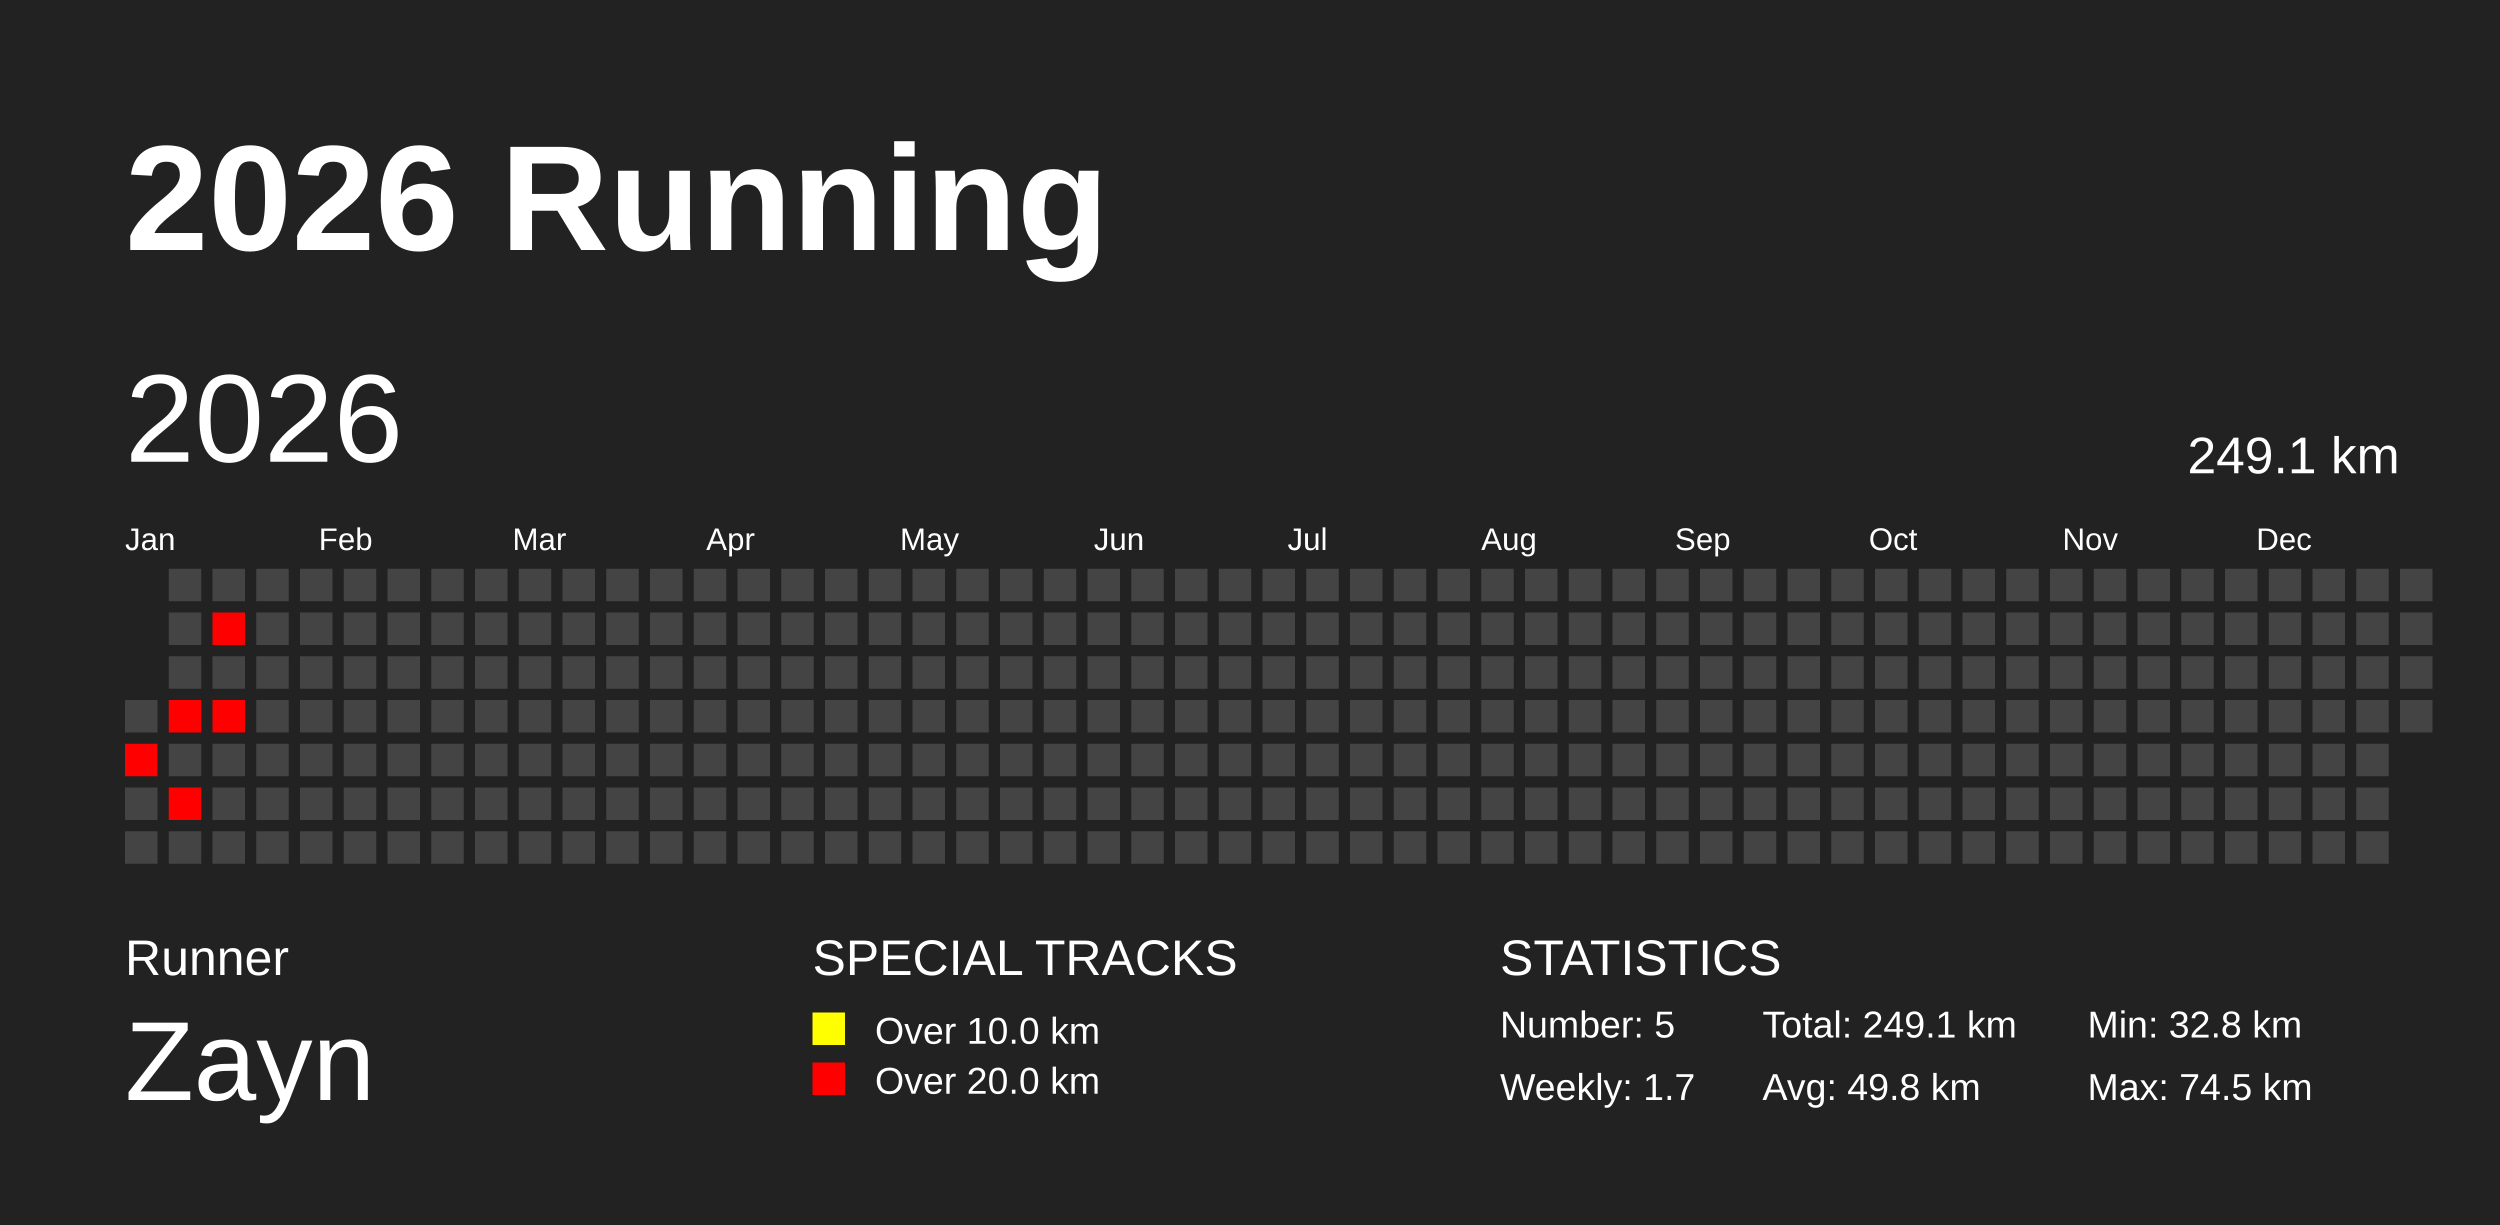
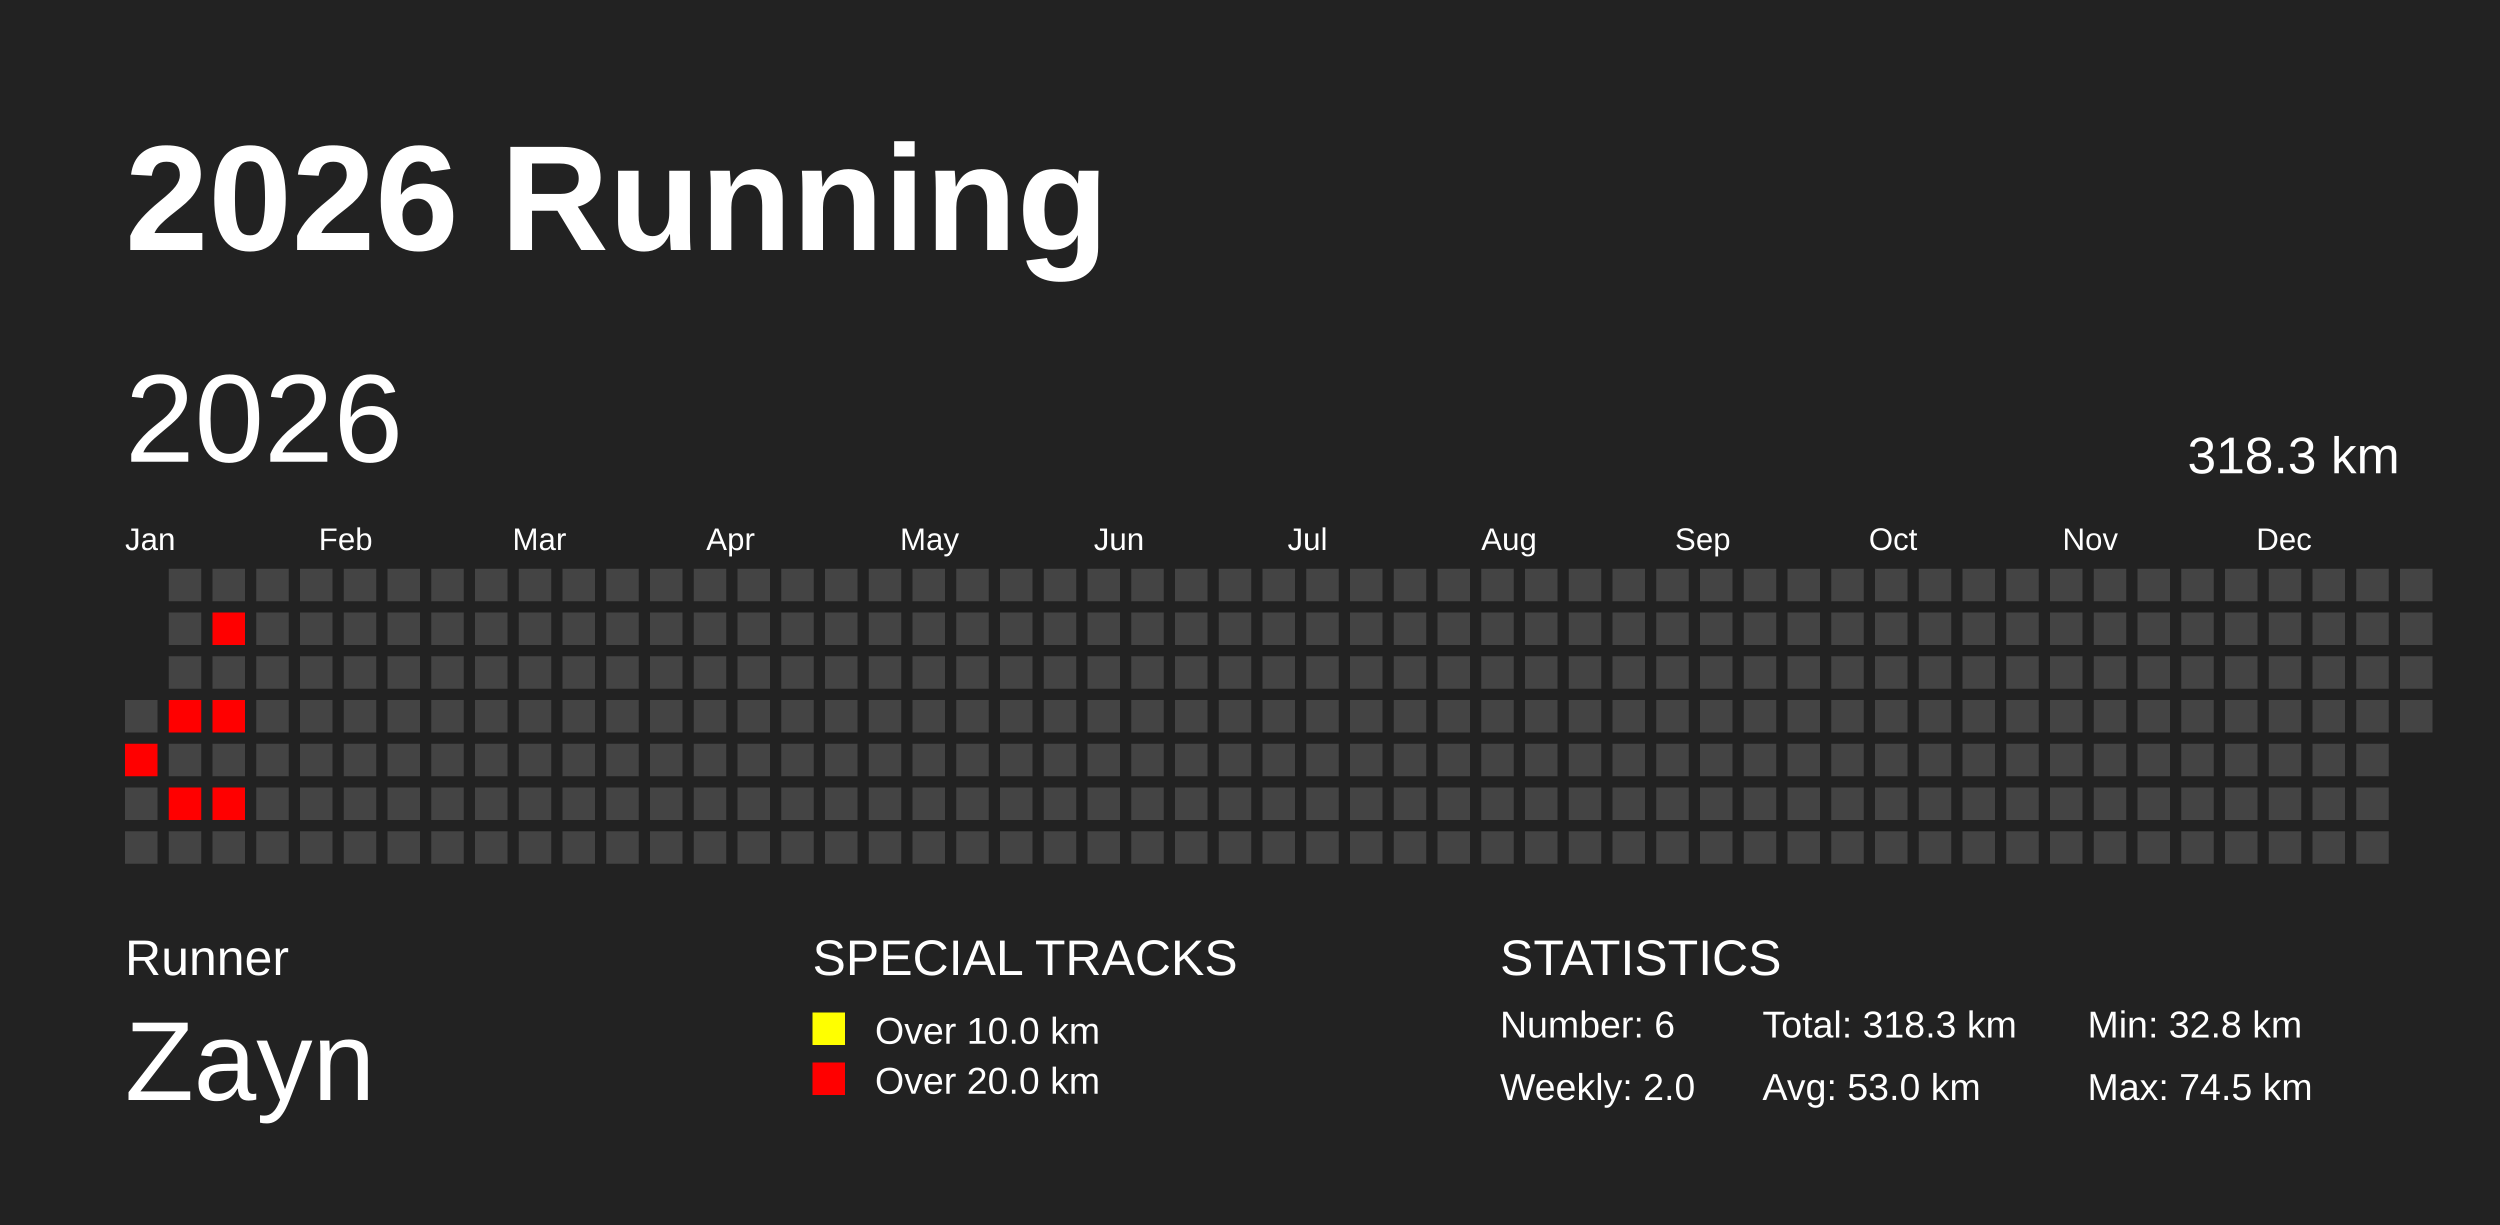
<svg xmlns="http://www.w3.org/2000/svg" baseProfile="full" height="98mm" version="1.1" viewBox="0,0,200,98" width="200mm">
  <defs />
  <rect fill="#222222" height="98" width="200" x="0" y="0" />
  <text fill="#FFFFFF" style="font-size:12px; font-family:Arial; font-weight:bold;" x="10" y="20">2026 Running</text>
  <text fill="#FFFFFF" style="font-size:4px; font-family:Arial" x="10" y="78">Runner</text>
  <text fill="#FFFFFF" style="font-size:9px; font-family:Arial" x="10" y="88">Zayn</text>
  <text fill="#FFFFFF" style="font-size:4px; font-family:Arial" x="65" y="78">SPECIAL TRACKS</text>
  <rect fill="yellow" height="2.6" width="2.6" x="65" y="81" />
  <text fill="#FFFFFF" style="font-size:3px; font-family:Arial" x="70" y="83.5">Over 10.0 km</text>
  <rect fill="red" height="2.6" width="2.6" x="65" y="85" />
  <text fill="#FFFFFF" style="font-size:3px; font-family:Arial" x="70" y="87.5">Over 20.0 km</text>
  <text fill="#FFFFFF" style="font-size:4px; font-family:Arial" x="120" y="78">STATISTICS</text>
-   <text fill="#FFFFFF" style="font-size:3px; font-family:Arial" x="120" y="83">Number: 5</text>
-   <text fill="#FFFFFF" style="font-size:3px; font-family:Arial" x="120" y="88">Weekly: 1.7</text>
-   <text fill="#FFFFFF" style="font-size:3px; font-family:Arial" x="141" y="83">Total: 249.1 km</text>
-   <text fill="#FFFFFF" style="font-size:3px; font-family:Arial" x="141" y="88">Avg: 49.8 km</text>
+   <text fill="#FFFFFF" style="font-size:3px; font-family:Arial" x="120" y="83">Number: 6</text>
+   <text fill="#FFFFFF" style="font-size:3px; font-family:Arial" x="120" y="88">Weekly: 2.0</text>
+   <text fill="#FFFFFF" style="font-size:3px; font-family:Arial" x="141" y="83">Total: 318.3 km</text>
+   <text fill="#FFFFFF" style="font-size:3px; font-family:Arial" x="141" y="88">Avg: 53.0 km</text>
  <text fill="#FFFFFF" style="font-size:3px; font-family:Arial" x="167" y="83">Min: 32.8 km</text>
  <text fill="#FFFFFF" style="font-size:3px; font-family:Arial" x="167" y="88">Max: 74.5 km</text>
  <text dominant-baseline="hanging" fill="#FFFFFF" style="font-size:10.0px; font-family:Arial;" x="10" y="30">2026</text>
-   <text dominant-baseline="hanging" fill="#FFFFFF" style="font-size:4.125px; font-family:Arial;" x="175" y="35">249.1 km</text>
+   <text dominant-baseline="hanging" fill="#FFFFFF" style="font-size:4.125px; font-family:Arial;" x="175" y="35">318.3 km</text>
  <text fill="#FFFFFF" style="font-size:2.5px; font-family:Arial" x="10.0" y="44">Jan</text>
  <text fill="#FFFFFF" style="font-size:2.5px; font-family:Arial" x="25.5" y="44">Feb</text>
  <text fill="#FFFFFF" style="font-size:2.5px; font-family:Arial" x="41.0" y="44">Mar</text>
  <text fill="#FFFFFF" style="font-size:2.5px; font-family:Arial" x="56.5" y="44">Apr</text>
  <text fill="#FFFFFF" style="font-size:2.5px; font-family:Arial" x="72.0" y="44">May</text>
  <text fill="#FFFFFF" style="font-size:2.5px; font-family:Arial" x="87.5" y="44">Jun</text>
  <text fill="#FFFFFF" style="font-size:2.5px; font-family:Arial" x="103.0" y="44">Jul</text>
  <text fill="#FFFFFF" style="font-size:2.5px; font-family:Arial" x="118.5" y="44">Aug</text>
  <text fill="#FFFFFF" style="font-size:2.5px; font-family:Arial" x="134.0" y="44">Sep</text>
  <text fill="#FFFFFF" style="font-size:2.5px; font-family:Arial" x="149.5" y="44">Oct</text>
  <text fill="#FFFFFF" style="font-size:2.5px; font-family:Arial" x="165.0" y="44">Nov</text>
  <text fill="#FFFFFF" style="font-size:2.5px; font-family:Arial" x="180.5" y="44">Dec</text>
  <rect fill="#444444" height="2.6" width="2.6" x="10.0" y="56.0" />
  <rect fill="red" height="2.6" width="2.6" x="10.0" y="59.5" />
  <rect fill="#444444" height="2.6" width="2.6" x="10.0" y="63.0" />
  <rect fill="#444444" height="2.6" width="2.6" x="10.0" y="66.5" />
  <rect fill="#444444" height="2.6" width="2.6" x="13.5" y="45.5" />
  <rect fill="#444444" height="2.6" width="2.6" x="13.5" y="49.0" />
  <rect fill="#444444" height="2.6" width="2.6" x="13.5" y="52.5" />
  <rect fill="red" height="2.6" width="2.6" x="13.5" y="56.0" />
  <rect fill="#444444" height="2.6" width="2.6" x="13.5" y="59.5" />
  <rect fill="red" height="2.6" width="2.6" x="13.5" y="63.0" />
  <rect fill="#444444" height="2.6" width="2.6" x="13.5" y="66.5" />
  <rect fill="#444444" height="2.6" width="2.6" x="17.0" y="45.5" />
  <rect fill="red" height="2.6" width="2.6" x="17.0" y="49.0" />
  <rect fill="#444444" height="2.6" width="2.6" x="17.0" y="52.5" />
  <rect fill="red" height="2.6" width="2.6" x="17.0" y="56.0" />
  <rect fill="#444444" height="2.6" width="2.6" x="17.0" y="59.5" />
-   <rect fill="#444444" height="2.6" width="2.6" x="17.0" y="63.0" />
+   <rect fill="red" height="2.6" width="2.6" x="17.0" y="63.0" />
  <rect fill="#444444" height="2.6" width="2.6" x="17.0" y="66.5" />
  <rect fill="#444444" height="2.6" width="2.6" x="20.5" y="45.5" />
  <rect fill="#444444" height="2.6" width="2.6" x="20.5" y="49.0" />
  <rect fill="#444444" height="2.6" width="2.6" x="20.5" y="52.5" />
  <rect fill="#444444" height="2.6" width="2.6" x="20.5" y="56.0" />
  <rect fill="#444444" height="2.6" width="2.6" x="20.5" y="59.5" />
  <rect fill="#444444" height="2.6" width="2.6" x="20.5" y="63.0" />
  <rect fill="#444444" height="2.6" width="2.6" x="20.5" y="66.5" />
  <rect fill="#444444" height="2.6" width="2.6" x="24.0" y="45.5" />
  <rect fill="#444444" height="2.6" width="2.6" x="24.0" y="49.0" />
  <rect fill="#444444" height="2.6" width="2.6" x="24.0" y="52.5" />
  <rect fill="#444444" height="2.6" width="2.6" x="24.0" y="56.0" />
  <rect fill="#444444" height="2.6" width="2.6" x="24.0" y="59.5" />
  <rect fill="#444444" height="2.6" width="2.6" x="24.0" y="63.0" />
  <rect fill="#444444" height="2.6" width="2.6" x="24.0" y="66.5" />
  <rect fill="#444444" height="2.6" width="2.6" x="27.5" y="45.5" />
  <rect fill="#444444" height="2.6" width="2.6" x="27.5" y="49.0" />
  <rect fill="#444444" height="2.6" width="2.6" x="27.5" y="52.5" />
  <rect fill="#444444" height="2.6" width="2.6" x="27.5" y="56.0" />
  <rect fill="#444444" height="2.6" width="2.6" x="27.5" y="59.5" />
  <rect fill="#444444" height="2.6" width="2.6" x="27.5" y="63.0" />
  <rect fill="#444444" height="2.6" width="2.6" x="27.5" y="66.5" />
  <rect fill="#444444" height="2.6" width="2.6" x="31.0" y="45.5" />
  <rect fill="#444444" height="2.6" width="2.6" x="31.0" y="49.0" />
  <rect fill="#444444" height="2.6" width="2.6" x="31.0" y="52.5" />
  <rect fill="#444444" height="2.6" width="2.6" x="31.0" y="56.0" />
  <rect fill="#444444" height="2.6" width="2.6" x="31.0" y="59.5" />
  <rect fill="#444444" height="2.6" width="2.6" x="31.0" y="63.0" />
  <rect fill="#444444" height="2.6" width="2.6" x="31.0" y="66.5" />
  <rect fill="#444444" height="2.6" width="2.6" x="34.5" y="45.5" />
  <rect fill="#444444" height="2.6" width="2.6" x="34.5" y="49.0" />
  <rect fill="#444444" height="2.6" width="2.6" x="34.5" y="52.5" />
  <rect fill="#444444" height="2.6" width="2.6" x="34.5" y="56.0" />
  <rect fill="#444444" height="2.6" width="2.6" x="34.5" y="59.5" />
  <rect fill="#444444" height="2.6" width="2.6" x="34.5" y="63.0" />
  <rect fill="#444444" height="2.6" width="2.6" x="34.5" y="66.5" />
  <rect fill="#444444" height="2.6" width="2.6" x="38.0" y="45.5" />
  <rect fill="#444444" height="2.6" width="2.6" x="38.0" y="49.0" />
  <rect fill="#444444" height="2.6" width="2.6" x="38.0" y="52.5" />
  <rect fill="#444444" height="2.6" width="2.6" x="38.0" y="56.0" />
  <rect fill="#444444" height="2.6" width="2.6" x="38.0" y="59.5" />
  <rect fill="#444444" height="2.6" width="2.6" x="38.0" y="63.0" />
  <rect fill="#444444" height="2.6" width="2.6" x="38.0" y="66.5" />
  <rect fill="#444444" height="2.6" width="2.6" x="41.5" y="45.5" />
  <rect fill="#444444" height="2.6" width="2.6" x="41.5" y="49.0" />
  <rect fill="#444444" height="2.6" width="2.6" x="41.5" y="52.5" />
  <rect fill="#444444" height="2.6" width="2.6" x="41.5" y="56.0" />
  <rect fill="#444444" height="2.6" width="2.6" x="41.5" y="59.5" />
  <rect fill="#444444" height="2.6" width="2.6" x="41.5" y="63.0" />
  <rect fill="#444444" height="2.6" width="2.6" x="41.5" y="66.5" />
  <rect fill="#444444" height="2.6" width="2.6" x="45.0" y="45.5" />
  <rect fill="#444444" height="2.6" width="2.6" x="45.0" y="49.0" />
  <rect fill="#444444" height="2.6" width="2.6" x="45.0" y="52.5" />
  <rect fill="#444444" height="2.6" width="2.6" x="45.0" y="56.0" />
  <rect fill="#444444" height="2.6" width="2.6" x="45.0" y="59.5" />
  <rect fill="#444444" height="2.6" width="2.6" x="45.0" y="63.0" />
  <rect fill="#444444" height="2.6" width="2.6" x="45.0" y="66.5" />
  <rect fill="#444444" height="2.6" width="2.6" x="48.5" y="45.5" />
  <rect fill="#444444" height="2.6" width="2.6" x="48.5" y="49.0" />
  <rect fill="#444444" height="2.6" width="2.6" x="48.5" y="52.5" />
  <rect fill="#444444" height="2.6" width="2.6" x="48.5" y="56.0" />
  <rect fill="#444444" height="2.6" width="2.6" x="48.5" y="59.5" />
  <rect fill="#444444" height="2.6" width="2.6" x="48.5" y="63.0" />
  <rect fill="#444444" height="2.6" width="2.6" x="48.5" y="66.5" />
  <rect fill="#444444" height="2.6" width="2.6" x="52.0" y="45.5" />
  <rect fill="#444444" height="2.6" width="2.6" x="52.0" y="49.0" />
  <rect fill="#444444" height="2.6" width="2.6" x="52.0" y="52.5" />
  <rect fill="#444444" height="2.6" width="2.6" x="52.0" y="56.0" />
  <rect fill="#444444" height="2.6" width="2.6" x="52.0" y="59.5" />
  <rect fill="#444444" height="2.6" width="2.6" x="52.0" y="63.0" />
  <rect fill="#444444" height="2.6" width="2.6" x="52.0" y="66.5" />
  <rect fill="#444444" height="2.6" width="2.6" x="55.5" y="45.5" />
  <rect fill="#444444" height="2.6" width="2.6" x="55.5" y="49.0" />
  <rect fill="#444444" height="2.6" width="2.6" x="55.5" y="52.5" />
  <rect fill="#444444" height="2.6" width="2.6" x="55.5" y="56.0" />
  <rect fill="#444444" height="2.6" width="2.6" x="55.5" y="59.5" />
  <rect fill="#444444" height="2.6" width="2.6" x="55.5" y="63.0" />
  <rect fill="#444444" height="2.6" width="2.6" x="55.5" y="66.5" />
  <rect fill="#444444" height="2.6" width="2.6" x="59.0" y="45.5" />
  <rect fill="#444444" height="2.6" width="2.6" x="59.0" y="49.0" />
  <rect fill="#444444" height="2.6" width="2.6" x="59.0" y="52.5" />
  <rect fill="#444444" height="2.6" width="2.6" x="59.0" y="56.0" />
  <rect fill="#444444" height="2.6" width="2.6" x="59.0" y="59.5" />
  <rect fill="#444444" height="2.6" width="2.6" x="59.0" y="63.0" />
  <rect fill="#444444" height="2.6" width="2.6" x="59.0" y="66.5" />
  <rect fill="#444444" height="2.6" width="2.6" x="62.5" y="45.5" />
  <rect fill="#444444" height="2.6" width="2.6" x="62.5" y="49.0" />
  <rect fill="#444444" height="2.6" width="2.6" x="62.5" y="52.5" />
  <rect fill="#444444" height="2.6" width="2.6" x="62.5" y="56.0" />
  <rect fill="#444444" height="2.6" width="2.6" x="62.5" y="59.5" />
  <rect fill="#444444" height="2.6" width="2.6" x="62.5" y="63.0" />
  <rect fill="#444444" height="2.6" width="2.6" x="62.5" y="66.5" />
  <rect fill="#444444" height="2.6" width="2.6" x="66.0" y="45.5" />
  <rect fill="#444444" height="2.6" width="2.6" x="66.0" y="49.0" />
  <rect fill="#444444" height="2.6" width="2.6" x="66.0" y="52.5" />
  <rect fill="#444444" height="2.6" width="2.6" x="66.0" y="56.0" />
  <rect fill="#444444" height="2.6" width="2.6" x="66.0" y="59.5" />
  <rect fill="#444444" height="2.6" width="2.6" x="66.0" y="63.0" />
  <rect fill="#444444" height="2.6" width="2.6" x="66.0" y="66.5" />
  <rect fill="#444444" height="2.6" width="2.6" x="69.5" y="45.5" />
  <rect fill="#444444" height="2.6" width="2.6" x="69.5" y="49.0" />
  <rect fill="#444444" height="2.6" width="2.6" x="69.5" y="52.5" />
  <rect fill="#444444" height="2.6" width="2.6" x="69.5" y="56.0" />
  <rect fill="#444444" height="2.6" width="2.6" x="69.5" y="59.5" />
  <rect fill="#444444" height="2.6" width="2.6" x="69.5" y="63.0" />
  <rect fill="#444444" height="2.6" width="2.6" x="69.5" y="66.5" />
  <rect fill="#444444" height="2.6" width="2.6" x="73.0" y="45.5" />
  <rect fill="#444444" height="2.6" width="2.6" x="73.0" y="49.0" />
  <rect fill="#444444" height="2.6" width="2.6" x="73.0" y="52.5" />
  <rect fill="#444444" height="2.6" width="2.6" x="73.0" y="56.0" />
  <rect fill="#444444" height="2.6" width="2.6" x="73.0" y="59.5" />
  <rect fill="#444444" height="2.6" width="2.6" x="73.0" y="63.0" />
  <rect fill="#444444" height="2.6" width="2.6" x="73.0" y="66.5" />
  <rect fill="#444444" height="2.6" width="2.6" x="76.5" y="45.5" />
  <rect fill="#444444" height="2.6" width="2.6" x="76.5" y="49.0" />
  <rect fill="#444444" height="2.6" width="2.6" x="76.5" y="52.5" />
  <rect fill="#444444" height="2.6" width="2.6" x="76.5" y="56.0" />
  <rect fill="#444444" height="2.6" width="2.6" x="76.5" y="59.5" />
  <rect fill="#444444" height="2.6" width="2.6" x="76.5" y="63.0" />
  <rect fill="#444444" height="2.6" width="2.6" x="76.5" y="66.5" />
  <rect fill="#444444" height="2.6" width="2.6" x="80.0" y="45.5" />
  <rect fill="#444444" height="2.6" width="2.6" x="80.0" y="49.0" />
  <rect fill="#444444" height="2.6" width="2.6" x="80.0" y="52.5" />
  <rect fill="#444444" height="2.6" width="2.6" x="80.0" y="56.0" />
  <rect fill="#444444" height="2.6" width="2.6" x="80.0" y="59.5" />
  <rect fill="#444444" height="2.6" width="2.6" x="80.0" y="63.0" />
  <rect fill="#444444" height="2.6" width="2.6" x="80.0" y="66.5" />
  <rect fill="#444444" height="2.6" width="2.6" x="83.5" y="45.5" />
  <rect fill="#444444" height="2.6" width="2.6" x="83.5" y="49.0" />
  <rect fill="#444444" height="2.6" width="2.6" x="83.5" y="52.5" />
  <rect fill="#444444" height="2.6" width="2.6" x="83.5" y="56.0" />
  <rect fill="#444444" height="2.6" width="2.6" x="83.5" y="59.5" />
  <rect fill="#444444" height="2.6" width="2.6" x="83.5" y="63.0" />
  <rect fill="#444444" height="2.6" width="2.6" x="83.5" y="66.5" />
  <rect fill="#444444" height="2.6" width="2.6" x="87.0" y="45.5" />
  <rect fill="#444444" height="2.6" width="2.6" x="87.0" y="49.0" />
  <rect fill="#444444" height="2.6" width="2.6" x="87.0" y="52.5" />
  <rect fill="#444444" height="2.6" width="2.6" x="87.0" y="56.0" />
  <rect fill="#444444" height="2.6" width="2.6" x="87.0" y="59.5" />
  <rect fill="#444444" height="2.6" width="2.6" x="87.0" y="63.0" />
  <rect fill="#444444" height="2.6" width="2.6" x="87.0" y="66.5" />
  <rect fill="#444444" height="2.6" width="2.6" x="90.5" y="45.5" />
  <rect fill="#444444" height="2.6" width="2.6" x="90.5" y="49.0" />
  <rect fill="#444444" height="2.6" width="2.6" x="90.5" y="52.5" />
  <rect fill="#444444" height="2.6" width="2.6" x="90.5" y="56.0" />
  <rect fill="#444444" height="2.6" width="2.6" x="90.5" y="59.5" />
  <rect fill="#444444" height="2.6" width="2.6" x="90.5" y="63.0" />
  <rect fill="#444444" height="2.6" width="2.6" x="90.5" y="66.5" />
  <rect fill="#444444" height="2.6" width="2.6" x="94.0" y="45.5" />
  <rect fill="#444444" height="2.6" width="2.6" x="94.0" y="49.0" />
  <rect fill="#444444" height="2.6" width="2.6" x="94.0" y="52.5" />
  <rect fill="#444444" height="2.6" width="2.6" x="94.0" y="56.0" />
  <rect fill="#444444" height="2.6" width="2.6" x="94.0" y="59.5" />
  <rect fill="#444444" height="2.6" width="2.6" x="94.0" y="63.0" />
  <rect fill="#444444" height="2.6" width="2.6" x="94.0" y="66.5" />
  <rect fill="#444444" height="2.6" width="2.6" x="97.5" y="45.5" />
  <rect fill="#444444" height="2.6" width="2.6" x="97.5" y="49.0" />
  <rect fill="#444444" height="2.6" width="2.6" x="97.5" y="52.5" />
  <rect fill="#444444" height="2.6" width="2.6" x="97.5" y="56.0" />
  <rect fill="#444444" height="2.6" width="2.6" x="97.5" y="59.5" />
  <rect fill="#444444" height="2.6" width="2.6" x="97.5" y="63.0" />
  <rect fill="#444444" height="2.6" width="2.6" x="97.5" y="66.5" />
  <rect fill="#444444" height="2.6" width="2.6" x="101.0" y="45.5" />
  <rect fill="#444444" height="2.6" width="2.6" x="101.0" y="49.0" />
  <rect fill="#444444" height="2.6" width="2.6" x="101.0" y="52.5" />
  <rect fill="#444444" height="2.6" width="2.6" x="101.0" y="56.0" />
  <rect fill="#444444" height="2.6" width="2.6" x="101.0" y="59.5" />
  <rect fill="#444444" height="2.6" width="2.6" x="101.0" y="63.0" />
  <rect fill="#444444" height="2.6" width="2.6" x="101.0" y="66.5" />
  <rect fill="#444444" height="2.6" width="2.6" x="104.5" y="45.5" />
  <rect fill="#444444" height="2.6" width="2.6" x="104.5" y="49.0" />
  <rect fill="#444444" height="2.6" width="2.6" x="104.5" y="52.5" />
  <rect fill="#444444" height="2.6" width="2.6" x="104.5" y="56.0" />
  <rect fill="#444444" height="2.6" width="2.6" x="104.5" y="59.5" />
  <rect fill="#444444" height="2.6" width="2.6" x="104.5" y="63.0" />
  <rect fill="#444444" height="2.6" width="2.6" x="104.5" y="66.5" />
  <rect fill="#444444" height="2.6" width="2.6" x="108.0" y="45.5" />
  <rect fill="#444444" height="2.6" width="2.6" x="108.0" y="49.0" />
  <rect fill="#444444" height="2.6" width="2.6" x="108.0" y="52.5" />
  <rect fill="#444444" height="2.6" width="2.6" x="108.0" y="56.0" />
  <rect fill="#444444" height="2.6" width="2.6" x="108.0" y="59.5" />
  <rect fill="#444444" height="2.6" width="2.6" x="108.0" y="63.0" />
  <rect fill="#444444" height="2.6" width="2.6" x="108.0" y="66.5" />
  <rect fill="#444444" height="2.6" width="2.6" x="111.5" y="45.5" />
  <rect fill="#444444" height="2.6" width="2.6" x="111.5" y="49.0" />
  <rect fill="#444444" height="2.6" width="2.6" x="111.5" y="52.5" />
  <rect fill="#444444" height="2.6" width="2.6" x="111.5" y="56.0" />
  <rect fill="#444444" height="2.6" width="2.6" x="111.5" y="59.5" />
  <rect fill="#444444" height="2.6" width="2.6" x="111.5" y="63.0" />
  <rect fill="#444444" height="2.6" width="2.6" x="111.5" y="66.5" />
  <rect fill="#444444" height="2.6" width="2.6" x="115.0" y="45.5" />
  <rect fill="#444444" height="2.6" width="2.6" x="115.0" y="49.0" />
  <rect fill="#444444" height="2.6" width="2.6" x="115.0" y="52.5" />
  <rect fill="#444444" height="2.6" width="2.6" x="115.0" y="56.0" />
  <rect fill="#444444" height="2.6" width="2.6" x="115.0" y="59.5" />
  <rect fill="#444444" height="2.6" width="2.6" x="115.0" y="63.0" />
  <rect fill="#444444" height="2.6" width="2.6" x="115.0" y="66.5" />
  <rect fill="#444444" height="2.6" width="2.6" x="118.5" y="45.5" />
  <rect fill="#444444" height="2.6" width="2.6" x="118.5" y="49.0" />
  <rect fill="#444444" height="2.6" width="2.6" x="118.5" y="52.5" />
  <rect fill="#444444" height="2.6" width="2.6" x="118.5" y="56.0" />
  <rect fill="#444444" height="2.6" width="2.6" x="118.5" y="59.5" />
  <rect fill="#444444" height="2.6" width="2.6" x="118.5" y="63.0" />
  <rect fill="#444444" height="2.6" width="2.6" x="118.5" y="66.5" />
  <rect fill="#444444" height="2.6" width="2.6" x="122.0" y="45.5" />
  <rect fill="#444444" height="2.6" width="2.6" x="122.0" y="49.0" />
  <rect fill="#444444" height="2.6" width="2.6" x="122.0" y="52.5" />
  <rect fill="#444444" height="2.6" width="2.6" x="122.0" y="56.0" />
  <rect fill="#444444" height="2.6" width="2.6" x="122.0" y="59.5" />
  <rect fill="#444444" height="2.6" width="2.6" x="122.0" y="63.0" />
  <rect fill="#444444" height="2.6" width="2.6" x="122.0" y="66.5" />
  <rect fill="#444444" height="2.6" width="2.6" x="125.5" y="45.5" />
  <rect fill="#444444" height="2.6" width="2.6" x="125.5" y="49.0" />
  <rect fill="#444444" height="2.6" width="2.6" x="125.5" y="52.5" />
  <rect fill="#444444" height="2.6" width="2.6" x="125.5" y="56.0" />
  <rect fill="#444444" height="2.6" width="2.6" x="125.5" y="59.5" />
  <rect fill="#444444" height="2.6" width="2.6" x="125.5" y="63.0" />
  <rect fill="#444444" height="2.6" width="2.6" x="125.5" y="66.5" />
  <rect fill="#444444" height="2.6" width="2.6" x="129.0" y="45.5" />
  <rect fill="#444444" height="2.6" width="2.6" x="129.0" y="49.0" />
  <rect fill="#444444" height="2.6" width="2.6" x="129.0" y="52.5" />
  <rect fill="#444444" height="2.6" width="2.6" x="129.0" y="56.0" />
  <rect fill="#444444" height="2.6" width="2.6" x="129.0" y="59.5" />
  <rect fill="#444444" height="2.6" width="2.6" x="129.0" y="63.0" />
  <rect fill="#444444" height="2.6" width="2.6" x="129.0" y="66.5" />
  <rect fill="#444444" height="2.6" width="2.6" x="132.5" y="45.5" />
  <rect fill="#444444" height="2.6" width="2.6" x="132.5" y="49.0" />
  <rect fill="#444444" height="2.6" width="2.6" x="132.5" y="52.5" />
  <rect fill="#444444" height="2.6" width="2.6" x="132.5" y="56.0" />
  <rect fill="#444444" height="2.6" width="2.6" x="132.5" y="59.5" />
  <rect fill="#444444" height="2.6" width="2.6" x="132.5" y="63.0" />
  <rect fill="#444444" height="2.6" width="2.6" x="132.5" y="66.5" />
  <rect fill="#444444" height="2.6" width="2.6" x="136.0" y="45.5" />
  <rect fill="#444444" height="2.6" width="2.6" x="136.0" y="49.0" />
  <rect fill="#444444" height="2.6" width="2.6" x="136.0" y="52.5" />
  <rect fill="#444444" height="2.6" width="2.6" x="136.0" y="56.0" />
  <rect fill="#444444" height="2.6" width="2.6" x="136.0" y="59.5" />
  <rect fill="#444444" height="2.6" width="2.6" x="136.0" y="63.0" />
  <rect fill="#444444" height="2.6" width="2.6" x="136.0" y="66.5" />
  <rect fill="#444444" height="2.6" width="2.6" x="139.5" y="45.5" />
  <rect fill="#444444" height="2.6" width="2.6" x="139.5" y="49.0" />
  <rect fill="#444444" height="2.6" width="2.6" x="139.5" y="52.5" />
  <rect fill="#444444" height="2.6" width="2.6" x="139.5" y="56.0" />
  <rect fill="#444444" height="2.6" width="2.6" x="139.5" y="59.5" />
  <rect fill="#444444" height="2.6" width="2.6" x="139.5" y="63.0" />
  <rect fill="#444444" height="2.6" width="2.6" x="139.5" y="66.5" />
  <rect fill="#444444" height="2.6" width="2.6" x="143.0" y="45.5" />
  <rect fill="#444444" height="2.6" width="2.6" x="143.0" y="49.0" />
  <rect fill="#444444" height="2.6" width="2.6" x="143.0" y="52.5" />
  <rect fill="#444444" height="2.6" width="2.6" x="143.0" y="56.0" />
  <rect fill="#444444" height="2.6" width="2.6" x="143.0" y="59.5" />
  <rect fill="#444444" height="2.6" width="2.6" x="143.0" y="63.0" />
  <rect fill="#444444" height="2.6" width="2.6" x="143.0" y="66.5" />
  <rect fill="#444444" height="2.6" width="2.6" x="146.5" y="45.5" />
  <rect fill="#444444" height="2.6" width="2.6" x="146.5" y="49.0" />
  <rect fill="#444444" height="2.6" width="2.6" x="146.5" y="52.5" />
  <rect fill="#444444" height="2.6" width="2.6" x="146.5" y="56.0" />
  <rect fill="#444444" height="2.6" width="2.6" x="146.5" y="59.5" />
  <rect fill="#444444" height="2.6" width="2.6" x="146.5" y="63.0" />
  <rect fill="#444444" height="2.6" width="2.6" x="146.5" y="66.5" />
  <rect fill="#444444" height="2.6" width="2.6" x="150.0" y="45.5" />
  <rect fill="#444444" height="2.6" width="2.6" x="150.0" y="49.0" />
  <rect fill="#444444" height="2.6" width="2.6" x="150.0" y="52.5" />
  <rect fill="#444444" height="2.6" width="2.6" x="150.0" y="56.0" />
  <rect fill="#444444" height="2.6" width="2.6" x="150.0" y="59.5" />
  <rect fill="#444444" height="2.6" width="2.6" x="150.0" y="63.0" />
  <rect fill="#444444" height="2.6" width="2.6" x="150.0" y="66.5" />
  <rect fill="#444444" height="2.6" width="2.6" x="153.5" y="45.5" />
  <rect fill="#444444" height="2.6" width="2.6" x="153.5" y="49.0" />
  <rect fill="#444444" height="2.6" width="2.6" x="153.5" y="52.5" />
  <rect fill="#444444" height="2.6" width="2.6" x="153.5" y="56.0" />
  <rect fill="#444444" height="2.6" width="2.6" x="153.5" y="59.5" />
  <rect fill="#444444" height="2.6" width="2.6" x="153.5" y="63.0" />
  <rect fill="#444444" height="2.6" width="2.6" x="153.5" y="66.5" />
  <rect fill="#444444" height="2.6" width="2.6" x="157.0" y="45.5" />
  <rect fill="#444444" height="2.6" width="2.6" x="157.0" y="49.0" />
  <rect fill="#444444" height="2.6" width="2.6" x="157.0" y="52.5" />
  <rect fill="#444444" height="2.6" width="2.6" x="157.0" y="56.0" />
  <rect fill="#444444" height="2.6" width="2.6" x="157.0" y="59.5" />
  <rect fill="#444444" height="2.6" width="2.6" x="157.0" y="63.0" />
  <rect fill="#444444" height="2.6" width="2.6" x="157.0" y="66.5" />
  <rect fill="#444444" height="2.6" width="2.6" x="160.5" y="45.5" />
  <rect fill="#444444" height="2.6" width="2.6" x="160.5" y="49.0" />
  <rect fill="#444444" height="2.6" width="2.6" x="160.5" y="52.5" />
  <rect fill="#444444" height="2.6" width="2.6" x="160.5" y="56.0" />
  <rect fill="#444444" height="2.6" width="2.6" x="160.5" y="59.5" />
  <rect fill="#444444" height="2.6" width="2.6" x="160.5" y="63.0" />
  <rect fill="#444444" height="2.6" width="2.6" x="160.5" y="66.5" />
  <rect fill="#444444" height="2.6" width="2.6" x="164.0" y="45.5" />
  <rect fill="#444444" height="2.6" width="2.6" x="164.0" y="49.0" />
  <rect fill="#444444" height="2.6" width="2.6" x="164.0" y="52.5" />
  <rect fill="#444444" height="2.6" width="2.6" x="164.0" y="56.0" />
  <rect fill="#444444" height="2.6" width="2.6" x="164.0" y="59.5" />
  <rect fill="#444444" height="2.6" width="2.6" x="164.0" y="63.0" />
  <rect fill="#444444" height="2.6" width="2.6" x="164.0" y="66.5" />
  <rect fill="#444444" height="2.6" width="2.6" x="167.5" y="45.5" />
  <rect fill="#444444" height="2.6" width="2.6" x="167.5" y="49.0" />
  <rect fill="#444444" height="2.6" width="2.6" x="167.5" y="52.5" />
  <rect fill="#444444" height="2.6" width="2.6" x="167.5" y="56.0" />
  <rect fill="#444444" height="2.6" width="2.6" x="167.5" y="59.5" />
  <rect fill="#444444" height="2.6" width="2.6" x="167.5" y="63.0" />
  <rect fill="#444444" height="2.6" width="2.6" x="167.5" y="66.5" />
  <rect fill="#444444" height="2.6" width="2.6" x="171.0" y="45.5" />
  <rect fill="#444444" height="2.6" width="2.6" x="171.0" y="49.0" />
  <rect fill="#444444" height="2.6" width="2.6" x="171.0" y="52.5" />
  <rect fill="#444444" height="2.6" width="2.6" x="171.0" y="56.0" />
  <rect fill="#444444" height="2.6" width="2.6" x="171.0" y="59.5" />
  <rect fill="#444444" height="2.6" width="2.6" x="171.0" y="63.0" />
  <rect fill="#444444" height="2.6" width="2.6" x="171.0" y="66.5" />
  <rect fill="#444444" height="2.6" width="2.6" x="174.5" y="45.5" />
  <rect fill="#444444" height="2.6" width="2.6" x="174.5" y="49.0" />
  <rect fill="#444444" height="2.6" width="2.6" x="174.5" y="52.5" />
  <rect fill="#444444" height="2.6" width="2.6" x="174.5" y="56.0" />
  <rect fill="#444444" height="2.6" width="2.6" x="174.5" y="59.5" />
  <rect fill="#444444" height="2.6" width="2.6" x="174.5" y="63.0" />
  <rect fill="#444444" height="2.6" width="2.6" x="174.5" y="66.5" />
  <rect fill="#444444" height="2.6" width="2.6" x="178.0" y="45.5" />
  <rect fill="#444444" height="2.6" width="2.6" x="178.0" y="49.0" />
  <rect fill="#444444" height="2.6" width="2.6" x="178.0" y="52.5" />
  <rect fill="#444444" height="2.6" width="2.6" x="178.0" y="56.0" />
  <rect fill="#444444" height="2.6" width="2.6" x="178.0" y="59.5" />
  <rect fill="#444444" height="2.6" width="2.6" x="178.0" y="63.0" />
  <rect fill="#444444" height="2.6" width="2.6" x="178.0" y="66.5" />
  <rect fill="#444444" height="2.6" width="2.6" x="181.5" y="45.5" />
  <rect fill="#444444" height="2.6" width="2.6" x="181.5" y="49.0" />
  <rect fill="#444444" height="2.6" width="2.6" x="181.5" y="52.5" />
  <rect fill="#444444" height="2.6" width="2.6" x="181.5" y="56.0" />
  <rect fill="#444444" height="2.6" width="2.6" x="181.5" y="59.5" />
  <rect fill="#444444" height="2.6" width="2.6" x="181.5" y="63.0" />
  <rect fill="#444444" height="2.6" width="2.6" x="181.5" y="66.5" />
  <rect fill="#444444" height="2.6" width="2.6" x="185.0" y="45.5" />
  <rect fill="#444444" height="2.6" width="2.6" x="185.0" y="49.0" />
  <rect fill="#444444" height="2.6" width="2.6" x="185.0" y="52.5" />
  <rect fill="#444444" height="2.6" width="2.6" x="185.0" y="56.0" />
  <rect fill="#444444" height="2.6" width="2.6" x="185.0" y="59.5" />
  <rect fill="#444444" height="2.6" width="2.6" x="185.0" y="63.0" />
  <rect fill="#444444" height="2.6" width="2.6" x="185.0" y="66.5" />
  <rect fill="#444444" height="2.6" width="2.6" x="188.5" y="45.5" />
  <rect fill="#444444" height="2.6" width="2.6" x="188.5" y="49.0" />
  <rect fill="#444444" height="2.6" width="2.6" x="188.5" y="52.5" />
  <rect fill="#444444" height="2.6" width="2.6" x="188.5" y="56.0" />
  <rect fill="#444444" height="2.6" width="2.6" x="188.5" y="59.5" />
  <rect fill="#444444" height="2.6" width="2.6" x="188.5" y="63.0" />
  <rect fill="#444444" height="2.6" width="2.6" x="188.5" y="66.5" />
  <rect fill="#444444" height="2.6" width="2.6" x="192.0" y="45.5" />
  <rect fill="#444444" height="2.6" width="2.6" x="192.0" y="49.0" />
  <rect fill="#444444" height="2.6" width="2.6" x="192.0" y="52.5" />
  <rect fill="#444444" height="2.6" width="2.6" x="192.0" y="56.0" />
</svg>
